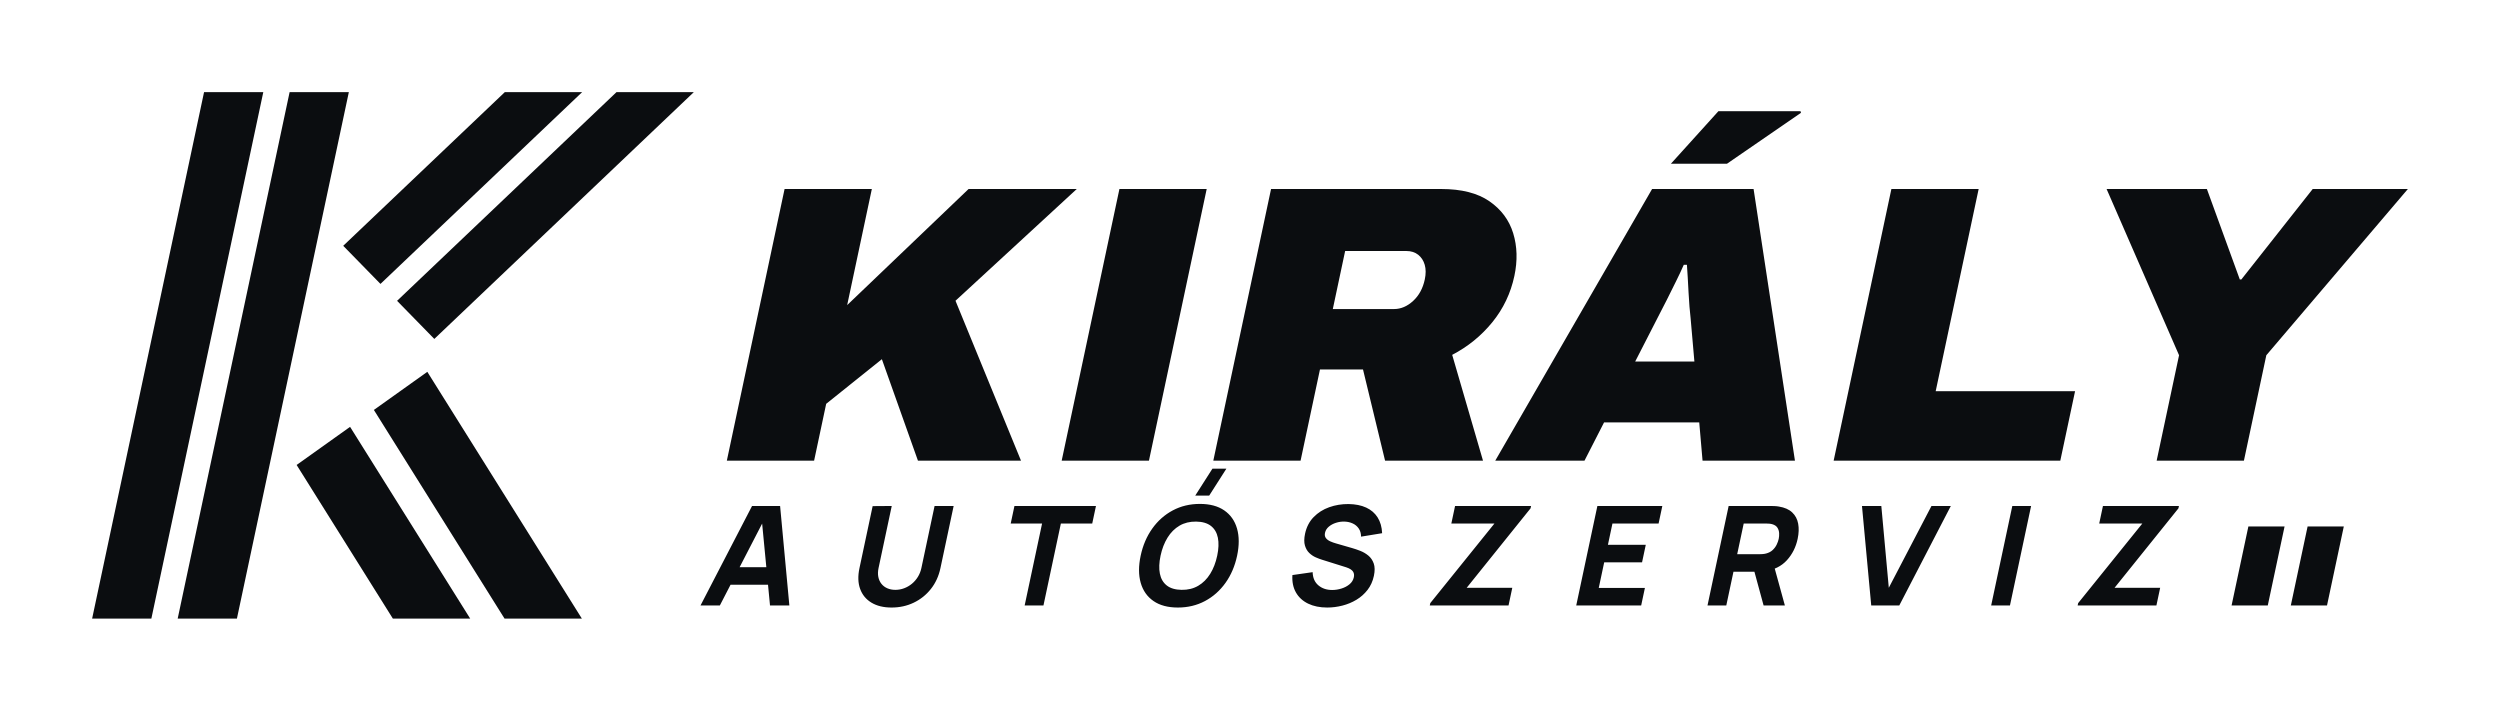
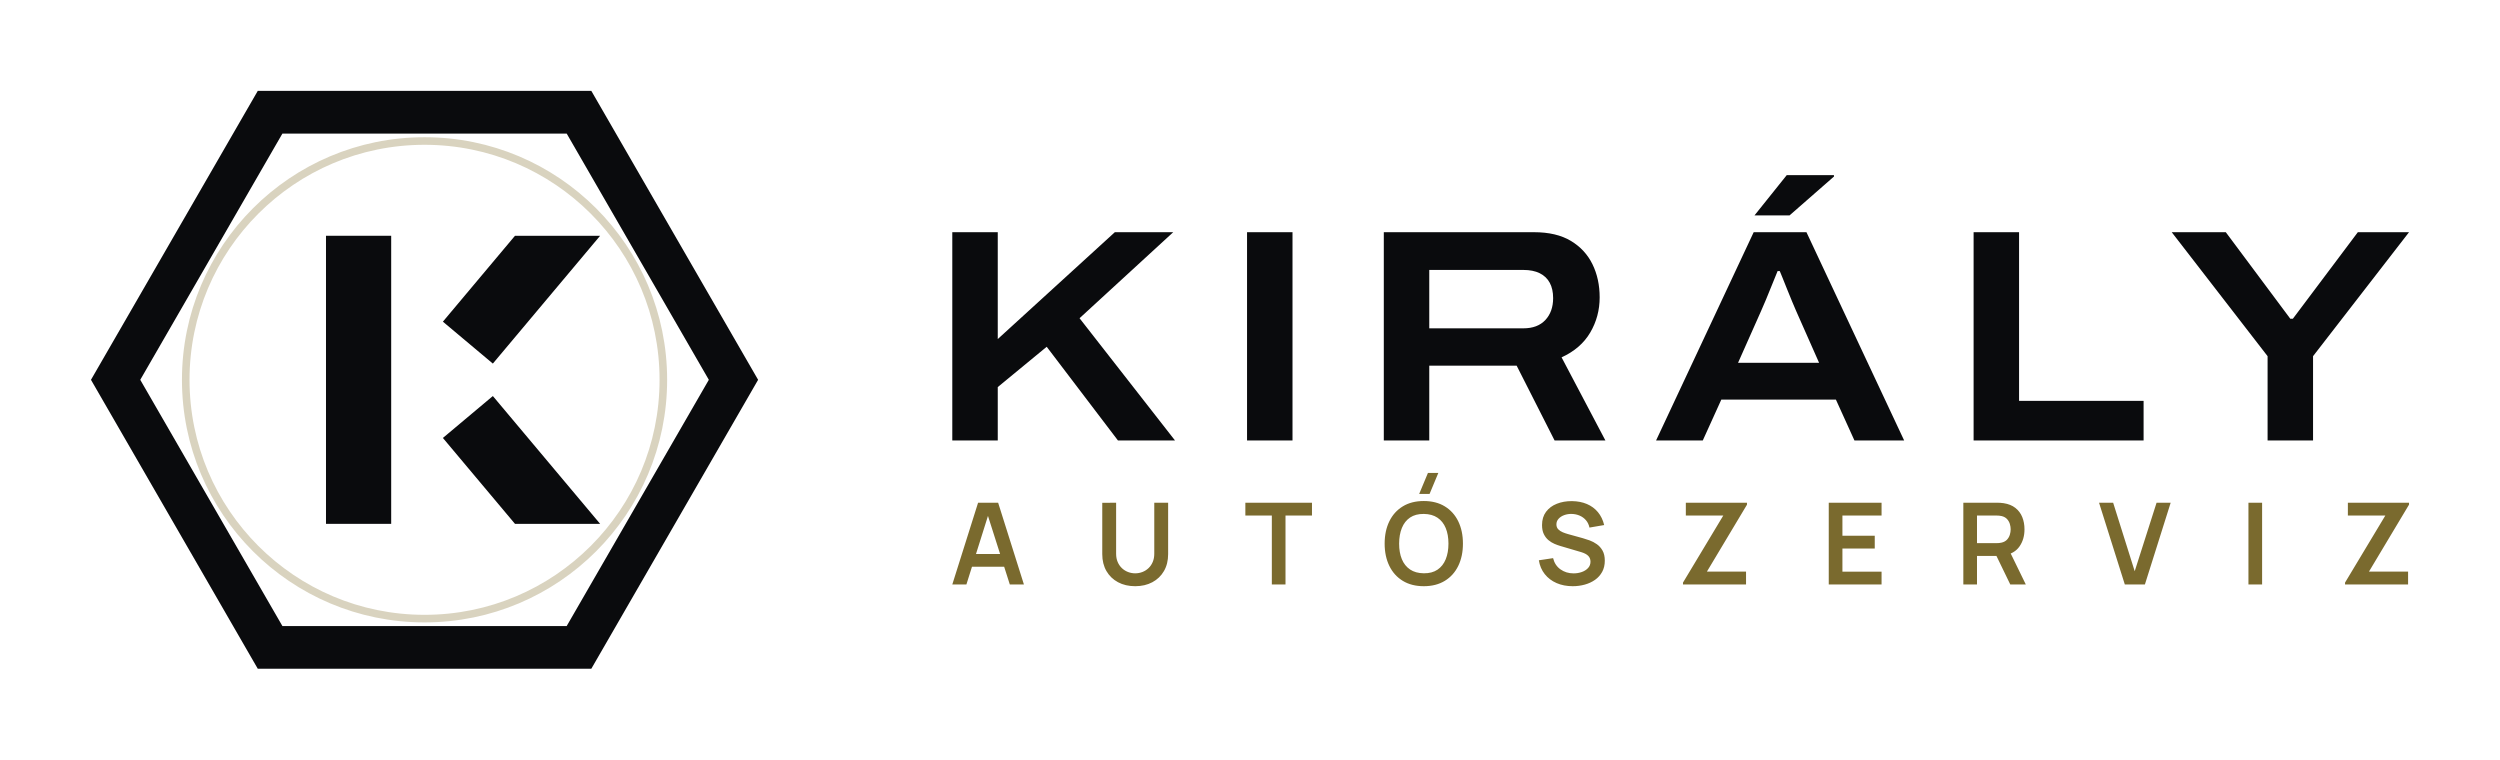
- <svg xmlns="http://www.w3.org/2000/svg" viewBox="-2 -4 379.87 108" width="1519.5" height="432" role="img">
-   <g transform="matrix(1 0 -0.2126 1 19.130 0)">
-     <rect x="12" y="10" width="9" height="80" fill="#0B0D10" />
-     <rect x="25" y="10" width="9" height="80" fill="#0B0D10" />
-     <path d="M38.11 33.35 L57.7 10 L69.45 10 L45 39.14Z" fill="#0B0D10" />
-     <path d="M48.07 41.71 L74.67 10 L86.42 10 L54.96 47.5Z" fill="#0B0D10" />
-     <path d="M38.11 66.65 L57.7 90 L69.45 90 L45 60.86Z" fill="#0B0D10" />
-     <path d="M48.07 58.29 L74.67 90 L86.42 90 L54.96 52.5Z" fill="#0B0D10" />
-   </g>
-   <path d="M108.44 66.0 117.214 24.72H130.474L126.725 42.36L145.174 24.72H161.614L143.185 41.7L153.14 66.0H137.48L131.998 50.58L123.536 57.36L121.7 66.0ZM159.32 66.0 168.094 24.72H181.354L172.58 66.0ZM182.36 66.0 191.134 24.72H216.994Q221.614 24.72 224.309 26.58Q227.004 28.44 227.926 31.44Q228.848 34.44 228.109 37.92Q227.267 41.88 224.75 44.97Q222.233 48.06 218.658 49.92L223.34 66.0H208.46L205.106 52.14H198.566L195.62 66.0ZM200.517 42.96H209.817Q211.377 42.96 212.719 41.73Q214.06 40.5 214.494 38.46Q214.762 37.2 214.486 36.24Q214.21 35.28 213.491 34.71Q212.772 34.14 211.692 34.14H202.392ZM225.2 66.0 249.034 24.72H264.454L270.74 66.0H256.7L256.197 60.18H241.737L238.76 66.0ZM246.461 50.94H255.461L254.884 44.34Q254.797 43.62 254.714 42.6Q254.631 41.58 254.573 40.44Q254.515 39.3 254.451 38.19Q254.387 37.08 254.326 36.24H253.846Q253.376 37.32 252.693 38.7Q252.009 40.08 251.277 41.55Q250.545 43.02 249.844 44.34ZM251.891 20.88 259.107 12.9H271.587L271.656 13.14L260.411 20.88ZM276.62 66.0 285.394 24.72H298.654L292.125 55.44H313.305L311.06 66.0ZM325.7 66.0 329.105 49.98 318.094 24.72H333.334L338.334 38.46H338.574L349.414 24.72H363.874L342.365 49.98L338.96 66.0Z" fill="#0B0D10" />
-   <path d="M104.44 88.0 112.272 72.884H116.534L117.94 88.0H115L113.719 74.668H114.265L107.379 88.0ZM107.881 84.851 108.447 82.184H116.426L115.859 84.851ZM133.472 88.315Q131.646 88.315 130.417 87.575Q129.189 86.835 128.698 85.491Q128.206 84.147 128.592 82.331L130.596 72.905L133.498 72.884L131.494 82.31Q131.336 83.056 131.458 83.665Q131.581 84.273 131.933 84.714Q132.286 85.155 132.829 85.391Q133.372 85.628 134.043 85.628Q134.736 85.628 135.381 85.386Q136.025 85.145 136.56 84.704Q137.094 84.263 137.47 83.654Q137.846 83.045 138.003 82.31L140.006 72.884H142.904L140.896 82.331Q140.51 84.147 139.447 85.491Q138.385 86.835 136.842 87.575Q135.299 88.315 133.472 88.315ZM153.694 88.0 156.341 75.55H151.575L152.142 72.884H164.529L163.962 75.55H159.196L156.55 88.0ZM181.733 71.309H179.612L182.225 67.215H184.346ZM176.974 88.315Q174.706 88.315 173.273 87.328Q171.84 86.341 171.33 84.567Q170.82 82.793 171.32 80.442Q171.82 78.09 173.084 76.316Q174.348 74.542 176.201 73.555Q178.053 72.569 180.321 72.569Q182.588 72.569 184.021 73.555Q185.454 74.542 185.964 76.316Q186.474 78.09 185.975 80.442Q185.475 82.793 184.211 84.567Q182.946 86.341 181.094 87.328Q179.241 88.315 176.974 88.315ZM177.545 85.628Q178.979 85.649 180.07 85.008Q181.161 84.368 181.889 83.192Q182.617 82.016 182.951 80.442Q183.286 78.867 183.054 77.712Q182.822 76.558 182.002 75.917Q181.183 75.277 179.75 75.256Q178.316 75.235 177.224 75.875Q176.133 76.516 175.406 77.691Q174.678 78.867 174.343 80.442Q174.009 82.016 174.241 83.171Q174.473 84.326 175.292 84.966Q176.111 85.607 177.545 85.628ZM199.669 88.315Q197.99 88.315 196.767 87.722Q195.544 87.129 194.913 86.021Q194.283 84.914 194.378 83.381L197.453 82.94Q197.491 84.242 198.328 84.945Q199.165 85.649 200.425 85.649Q201.128 85.649 201.837 85.428Q202.545 85.208 203.061 84.777Q203.578 84.347 203.712 83.717Q203.761 83.486 203.739 83.271Q203.716 83.056 203.599 82.867Q203.481 82.678 203.229 82.51Q202.976 82.342 202.564 82.205L198.883 81.051Q198.469 80.925 197.935 80.694Q197.402 80.463 196.947 80.032Q196.493 79.602 196.282 78.893Q196.07 78.185 196.3 77.104Q196.623 75.581 197.604 74.574Q198.584 73.566 199.97 73.073Q201.356 72.579 202.907 72.59Q204.467 72.611 205.585 73.125Q206.704 73.639 207.325 74.621Q207.946 75.602 208.012 77.02L204.814 77.544Q204.802 76.81 204.458 76.306Q204.114 75.802 203.545 75.539Q202.976 75.277 202.298 75.256Q201.631 75.235 200.994 75.44Q200.358 75.644 199.902 76.033Q199.447 76.421 199.333 76.957Q199.228 77.45 199.467 77.76Q199.706 78.069 200.127 78.258Q200.549 78.447 201.005 78.573L203.478 79.287Q204.032 79.445 204.691 79.702Q205.351 79.959 205.91 80.416Q206.469 80.872 206.735 81.618Q207.002 82.363 206.759 83.507Q206.5 84.725 205.798 85.633Q205.096 86.541 204.109 87.134Q203.122 87.727 201.973 88.021Q200.824 88.315 199.669 88.315ZM215.252 88.0 215.328 87.643 225.078 75.55H218.528L219.095 72.884H230.642L230.566 73.241L220.862 85.313H227.79L227.219 88.0ZM237.506 88.0 240.719 72.884H250.587L250.02 75.55H243.008L242.321 78.783H248.073L247.507 81.45H241.754L240.928 85.334H247.941L247.374 88.0ZM257.452 88.0 260.665 72.884H267.047Q267.268 72.884 267.637 72.899Q268.006 72.915 268.289 72.968Q269.599 73.178 270.32 73.86Q271.041 74.542 271.23 75.576Q271.42 76.61 271.15 77.88Q270.746 79.78 269.514 81.129Q268.283 82.478 266.201 82.793L264.923 82.877H261.396L260.307 88.0ZM265.976 88.0 264.302 81.848 267.362 81.282 269.209 88.0ZM261.963 80.211H265.364Q265.584 80.211 265.851 80.19Q266.118 80.169 266.352 80.106Q266.963 79.948 267.357 79.576Q267.751 79.203 267.969 78.746Q268.187 78.29 268.274 77.88Q268.361 77.471 268.337 77.014Q268.313 76.558 268.078 76.185Q267.842 75.812 267.298 75.655Q267.091 75.592 266.833 75.571Q266.575 75.55 266.354 75.55H262.953ZM282.331 88.0 280.925 72.884H283.864L285.001 85.313L291.485 72.884H294.425L286.593 88.0ZM300.554 88.0 303.767 72.884H306.623L303.41 88.0ZM313.697 88.0 313.773 87.643 323.524 75.55H316.973L317.54 72.884H329.087L329.012 73.241L319.307 85.313H326.236L325.664 88.0Z" fill="#0B0D10" />
-   <g transform="matrix(1 0 -0.2126 1 18.705 0)">
-     <rect x="337.09" y="76" width="5.5" height="12" fill="#0B0D10" />
-   </g>
-   <g transform="matrix(1 0 -0.2126 1 18.705 0)">
-     <rect x="346.09" y="76" width="5.5" height="12" fill="#0B0D10" />
-   </g>
+ <svg xmlns="http://www.w3.org/2000/svg" viewBox="-6 -0.1 329.77 100.2" width="1319.09" height="400.8" role="img">
+   <path d="M94 50 L72 88.11 L28 88.11 L6 50 L28 11.89 L72 11.89Z M68.75 17.52 L31.25 17.52 L12.5 50 L31.25 82.48 L68.75 82.48 L87.5 50Z" fill="#0A0B0D" fill-rule="evenodd" />
+   <circle cx="50" cy="50" r="31.5" fill="none" stroke="#D9D3BF" stroke-width="1" />
+   <rect x="37" y="31" width="8.6" height="38" fill="#0A0B0D" />
+   <path d="M52.42 42.33 L61.93 31 L73.16 31 L59.01 47.86Z" fill="#0A0B0D" />
+   <path d="M52.42 57.67 L61.93 69 L73.16 69 L59.01 52.14Z" fill="#0A0B0D" />
+   <path d="M119.615 58.0V30.529H125.612V44.625L141.057 30.529H148.759L136.401 41.876L148.991 58.0H141.465L132.069 45.642L125.612 50.958V58.0ZM158.495 58.0V30.529H164.492V58.0ZM176.535 58.0V30.529H196.344Q199.303 30.529 201.21 31.675Q203.116 32.822 204.062 34.761Q205.009 36.701 205.009 39.126Q205.009 41.643 203.767 43.761Q202.524 45.878 199.985 47.038L205.764 58.0H199.062L194.06 48.137H182.532V58.0ZM182.532 43.21H194.945Q196.823 43.21 197.847 42.11Q198.871 41.01 198.871 39.223Q198.871 38.034 198.425 37.203Q197.978 36.371 197.1 35.939Q196.223 35.507 194.945 35.507H182.532ZM212.45 58.0 225.326 30.529H232.286L245.173 58.0H238.616L236.171 52.611H221.056L218.612 58.0ZM223.264 47.755H233.952L230.933 40.935Q230.747 40.509 230.418 39.726Q230.088 38.942 229.752 38.094Q229.416 37.245 229.136 36.557Q228.856 35.868 228.767 35.656H228.48Q228.158 36.451 227.737 37.485Q227.316 38.518 226.929 39.464Q226.541 40.41 226.283 40.963ZM225.433 28.312 229.685 23.003H235.91L235.922 23.181L230.058 28.312ZM254.335 58.0V30.529H260.332V52.776H276.758V58.0ZM293.114 58.0V46.883L280.468 30.529H287.601L296.11 41.944H296.449L305.019 30.529H311.771L299.111 46.883V58.0Z" fill="#0A0B0D" />
+   <path d="M119.615 77.0 123.016 66.214H125.662L129.063 77.0H127.203L124.119 67.322H124.519L121.475 77.0ZM121.513 74.661V72.975H127.175V74.661ZM143.741 77.225Q142.455 77.225 141.477 76.701Q140.498 76.177 139.947 75.227Q139.397 74.276 139.397 72.993V66.226L141.225 66.214V72.945Q141.225 73.554 141.431 74.033Q141.637 74.512 141.99 74.846Q142.344 75.18 142.798 75.353Q143.252 75.527 143.741 75.527Q144.243 75.527 144.697 75.35Q145.151 75.174 145.502 74.84Q145.852 74.506 146.055 74.027Q146.258 73.548 146.258 72.945V66.214H148.086V72.993Q148.086 74.275 147.535 75.225Q146.985 76.176 146.006 76.7Q145.027 77.225 143.741 77.225ZM161.765 77.0V67.904H158.273V66.214H167.061V67.904H163.568V77.0ZM182.572 65.053H181.202L182.358 62.282H183.728ZM181.81 77.225Q180.193 77.225 179.037 76.518Q177.881 75.812 177.264 74.546Q176.646 73.28 176.646 71.607Q176.646 69.934 177.264 68.668Q177.881 67.402 179.037 66.696Q180.193 65.989 181.81 65.989Q183.426 65.989 184.582 66.696Q185.738 67.402 186.356 68.668Q186.973 69.934 186.973 71.607Q186.973 73.28 186.356 74.546Q185.738 75.812 184.582 76.518Q183.426 77.225 181.81 77.225ZM181.81 75.522Q182.896 75.534 183.618 75.047Q184.34 74.559 184.701 73.673Q185.063 72.787 185.063 71.607Q185.063 70.427 184.701 69.553Q184.34 68.678 183.618 68.191Q182.896 67.704 181.81 67.692Q180.723 67.68 180.002 68.166Q179.282 68.653 178.92 69.54Q178.559 70.427 178.556 71.607Q178.554 72.787 178.915 73.661Q179.277 74.534 180 75.022Q180.723 75.509 181.81 75.522ZM201.454 77.225Q200.273 77.225 199.326 76.813Q198.378 76.401 197.768 75.634Q197.157 74.867 196.987 73.807L198.865 73.525Q199.101 74.483 199.846 75.009Q200.591 75.534 201.566 75.534Q202.142 75.534 202.653 75.353Q203.163 75.172 203.481 74.826Q203.799 74.48 203.799 73.984Q203.799 73.755 203.724 73.566Q203.65 73.377 203.505 73.227Q203.359 73.076 203.131 72.954Q202.904 72.832 202.598 72.738L199.814 71.917Q199.454 71.813 199.037 71.634Q198.62 71.456 198.251 71.148Q197.881 70.839 197.644 70.355Q197.407 69.872 197.407 69.158Q197.407 68.115 197.937 67.409Q198.467 66.703 199.361 66.349Q200.254 65.995 201.352 66.002Q202.458 66.014 203.328 66.385Q204.198 66.756 204.78 67.457Q205.363 68.159 205.604 69.16L203.664 69.492Q203.546 68.924 203.203 68.525Q202.86 68.126 202.37 67.915Q201.88 67.704 201.327 67.692Q200.786 67.68 200.327 67.85Q199.867 68.02 199.586 68.334Q199.304 68.647 199.304 69.068Q199.304 69.468 199.543 69.717Q199.783 69.965 200.141 70.113Q200.499 70.261 200.862 70.359L202.795 70.895Q203.192 71.003 203.685 71.183Q204.178 71.362 204.635 71.684Q205.092 72.005 205.389 72.53Q205.686 73.055 205.686 73.859Q205.686 74.699 205.34 75.333Q204.993 75.966 204.399 76.385Q203.805 76.804 203.044 77.014Q202.283 77.225 201.454 77.225ZM216 77.0V76.75L221.316 67.904H216.375V66.214H224.442V66.469L219.156 75.3H224.317V77.0ZM235.228 77.0V66.214H242.194V67.904H237.031V70.568H241.295V72.259H237.031V75.31H242.194V77.0ZM252.98 77.0V66.214H257.437Q257.594 66.214 257.843 66.225Q258.092 66.236 258.301 66.274Q259.236 66.419 259.846 66.899Q260.457 67.379 260.752 68.107Q261.047 68.834 261.047 69.724Q261.047 71.046 260.38 71.993Q259.714 72.94 258.336 73.167L257.567 73.235H254.783V77.0ZM259.174 77.0 257.047 72.611 258.885 72.206 261.222 77.0ZM254.783 71.545H257.362Q257.514 71.545 257.699 71.53Q257.885 71.515 258.046 71.472Q258.493 71.359 258.751 71.075Q259.008 70.791 259.116 70.43Q259.224 70.069 259.224 69.724Q259.224 69.38 259.116 69.019Q259.008 68.658 258.751 68.374Q258.493 68.09 258.046 67.977Q257.885 67.933 257.699 67.919Q257.514 67.904 257.362 67.904H254.783ZM274.282 77.0 270.882 66.214H272.742L275.586 75.25L278.47 66.214H280.33L276.929 77.0ZM290.589 77.0V66.214H292.391V77.0ZM303.33 77.0V76.75L308.645 67.904H303.704V66.214H311.771V66.469L306.486 75.3H311.647V77.0Z" fill="#7A6A2E" />
</svg>
